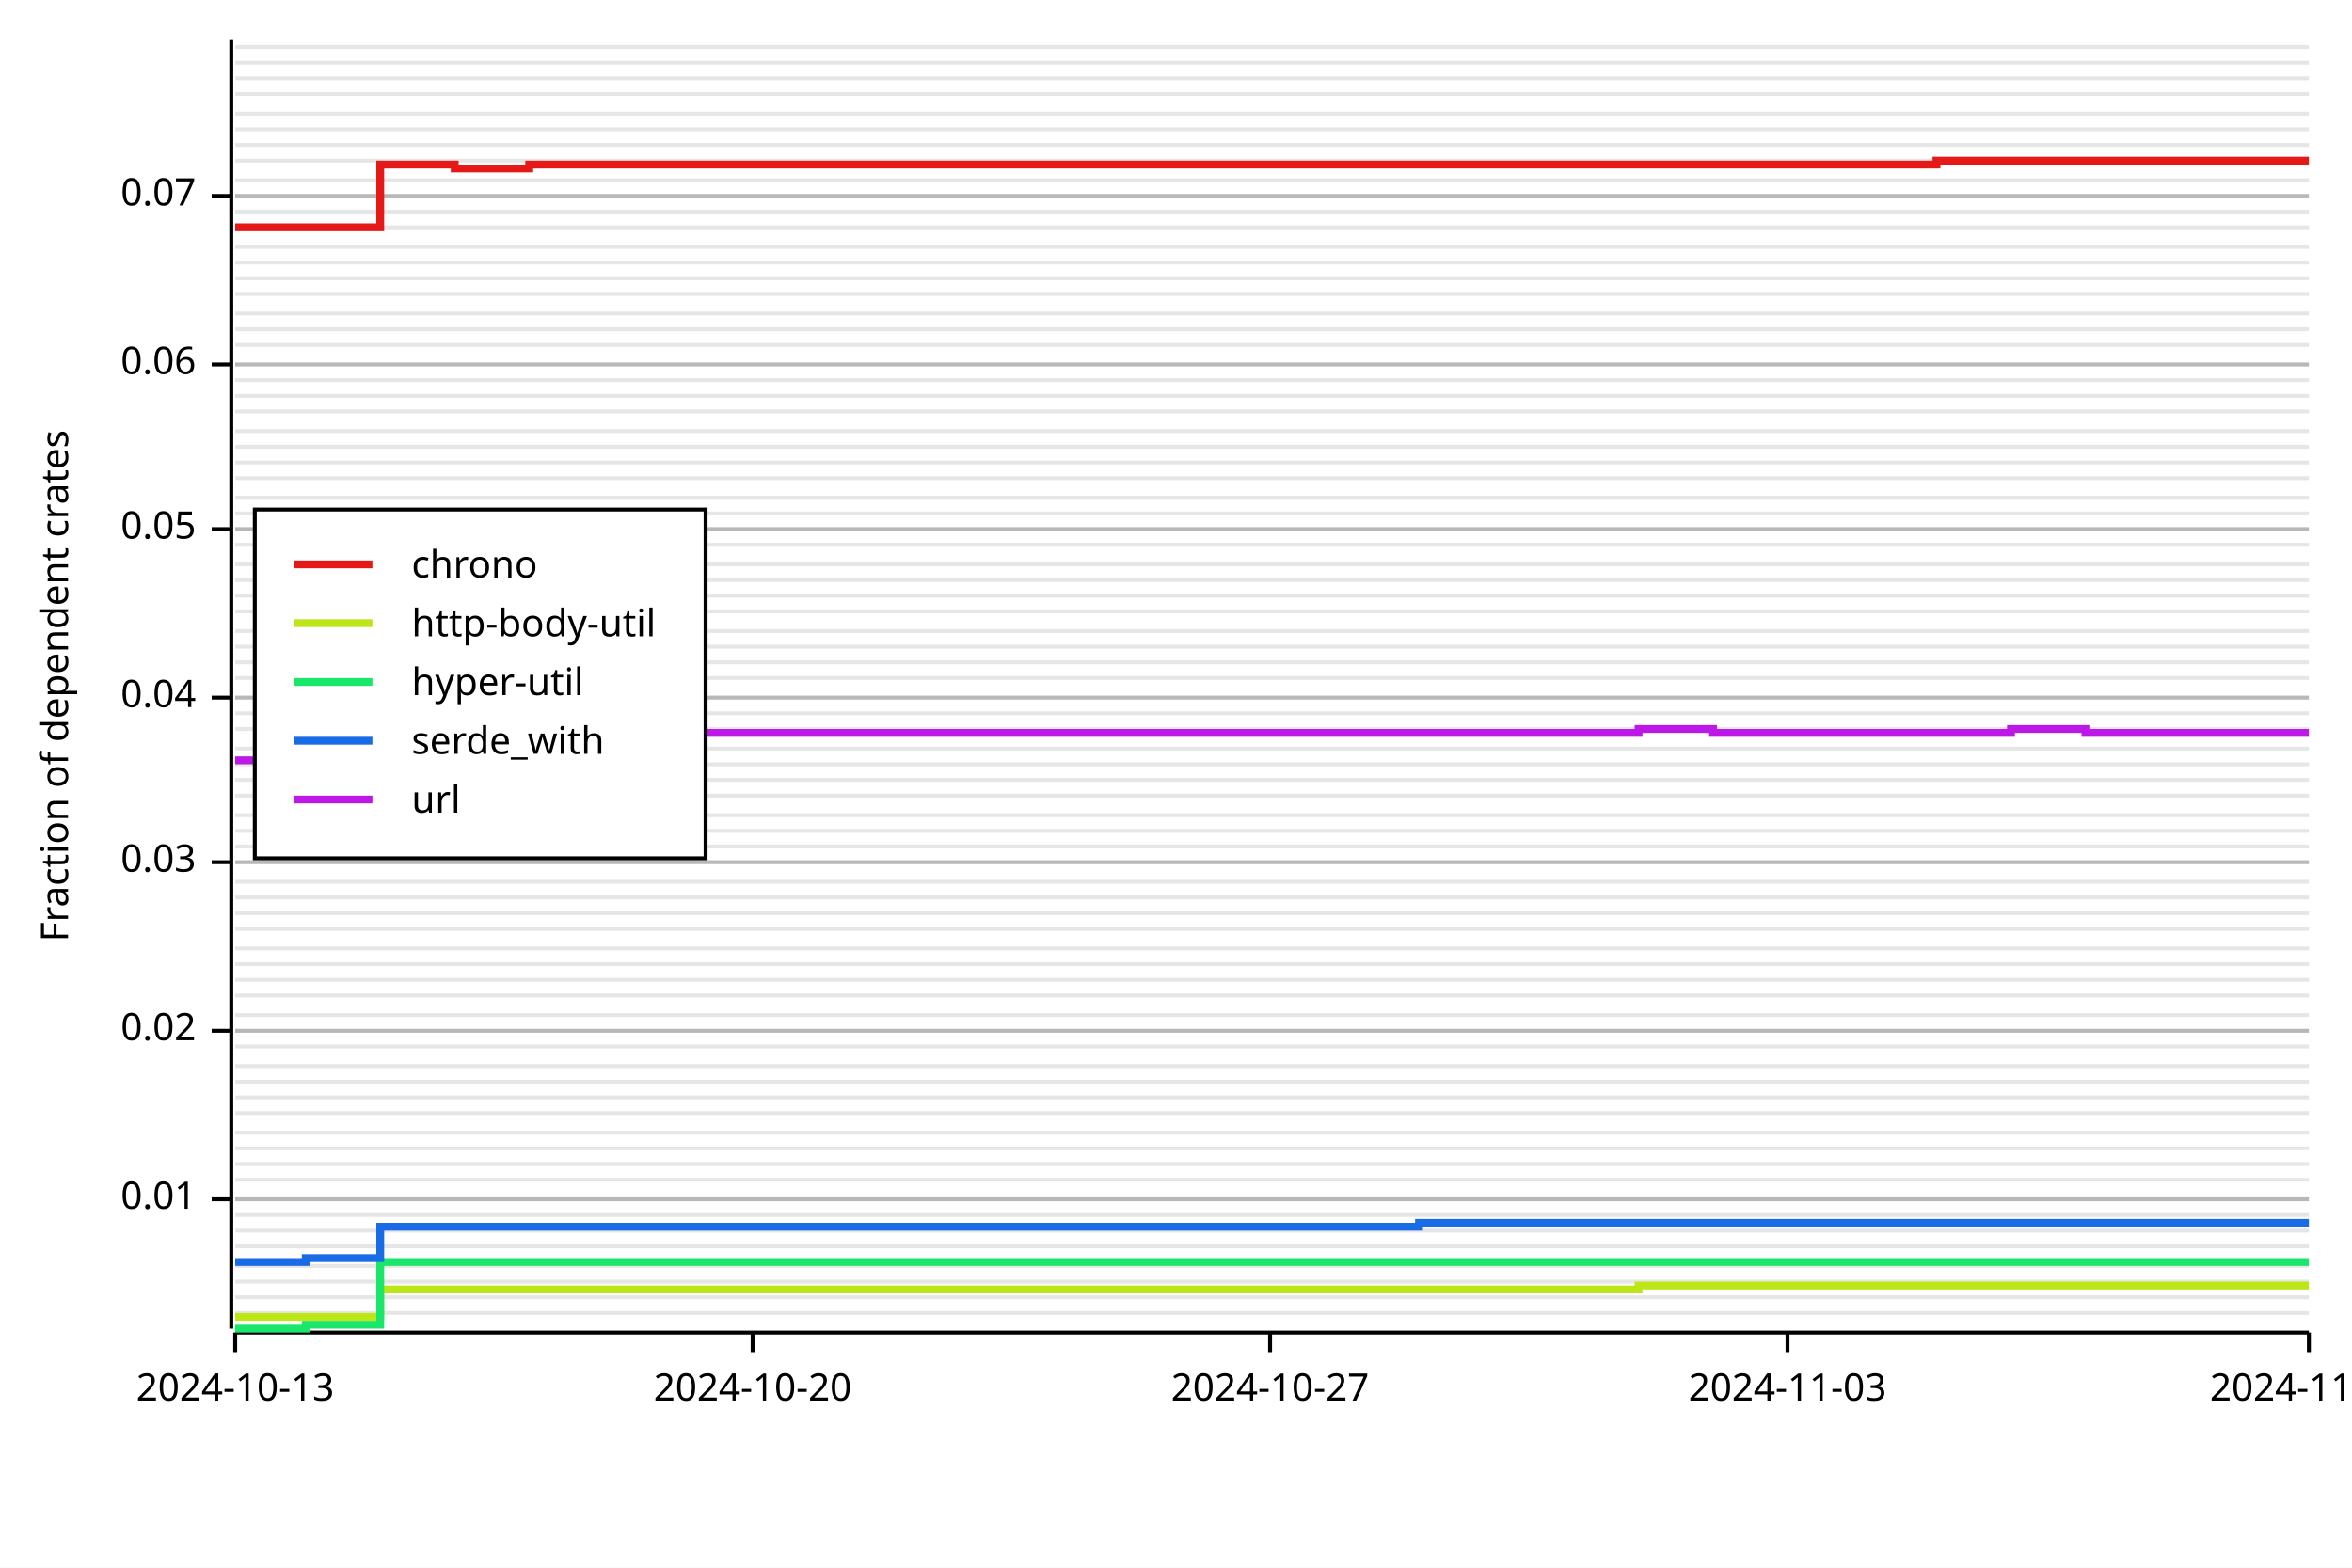
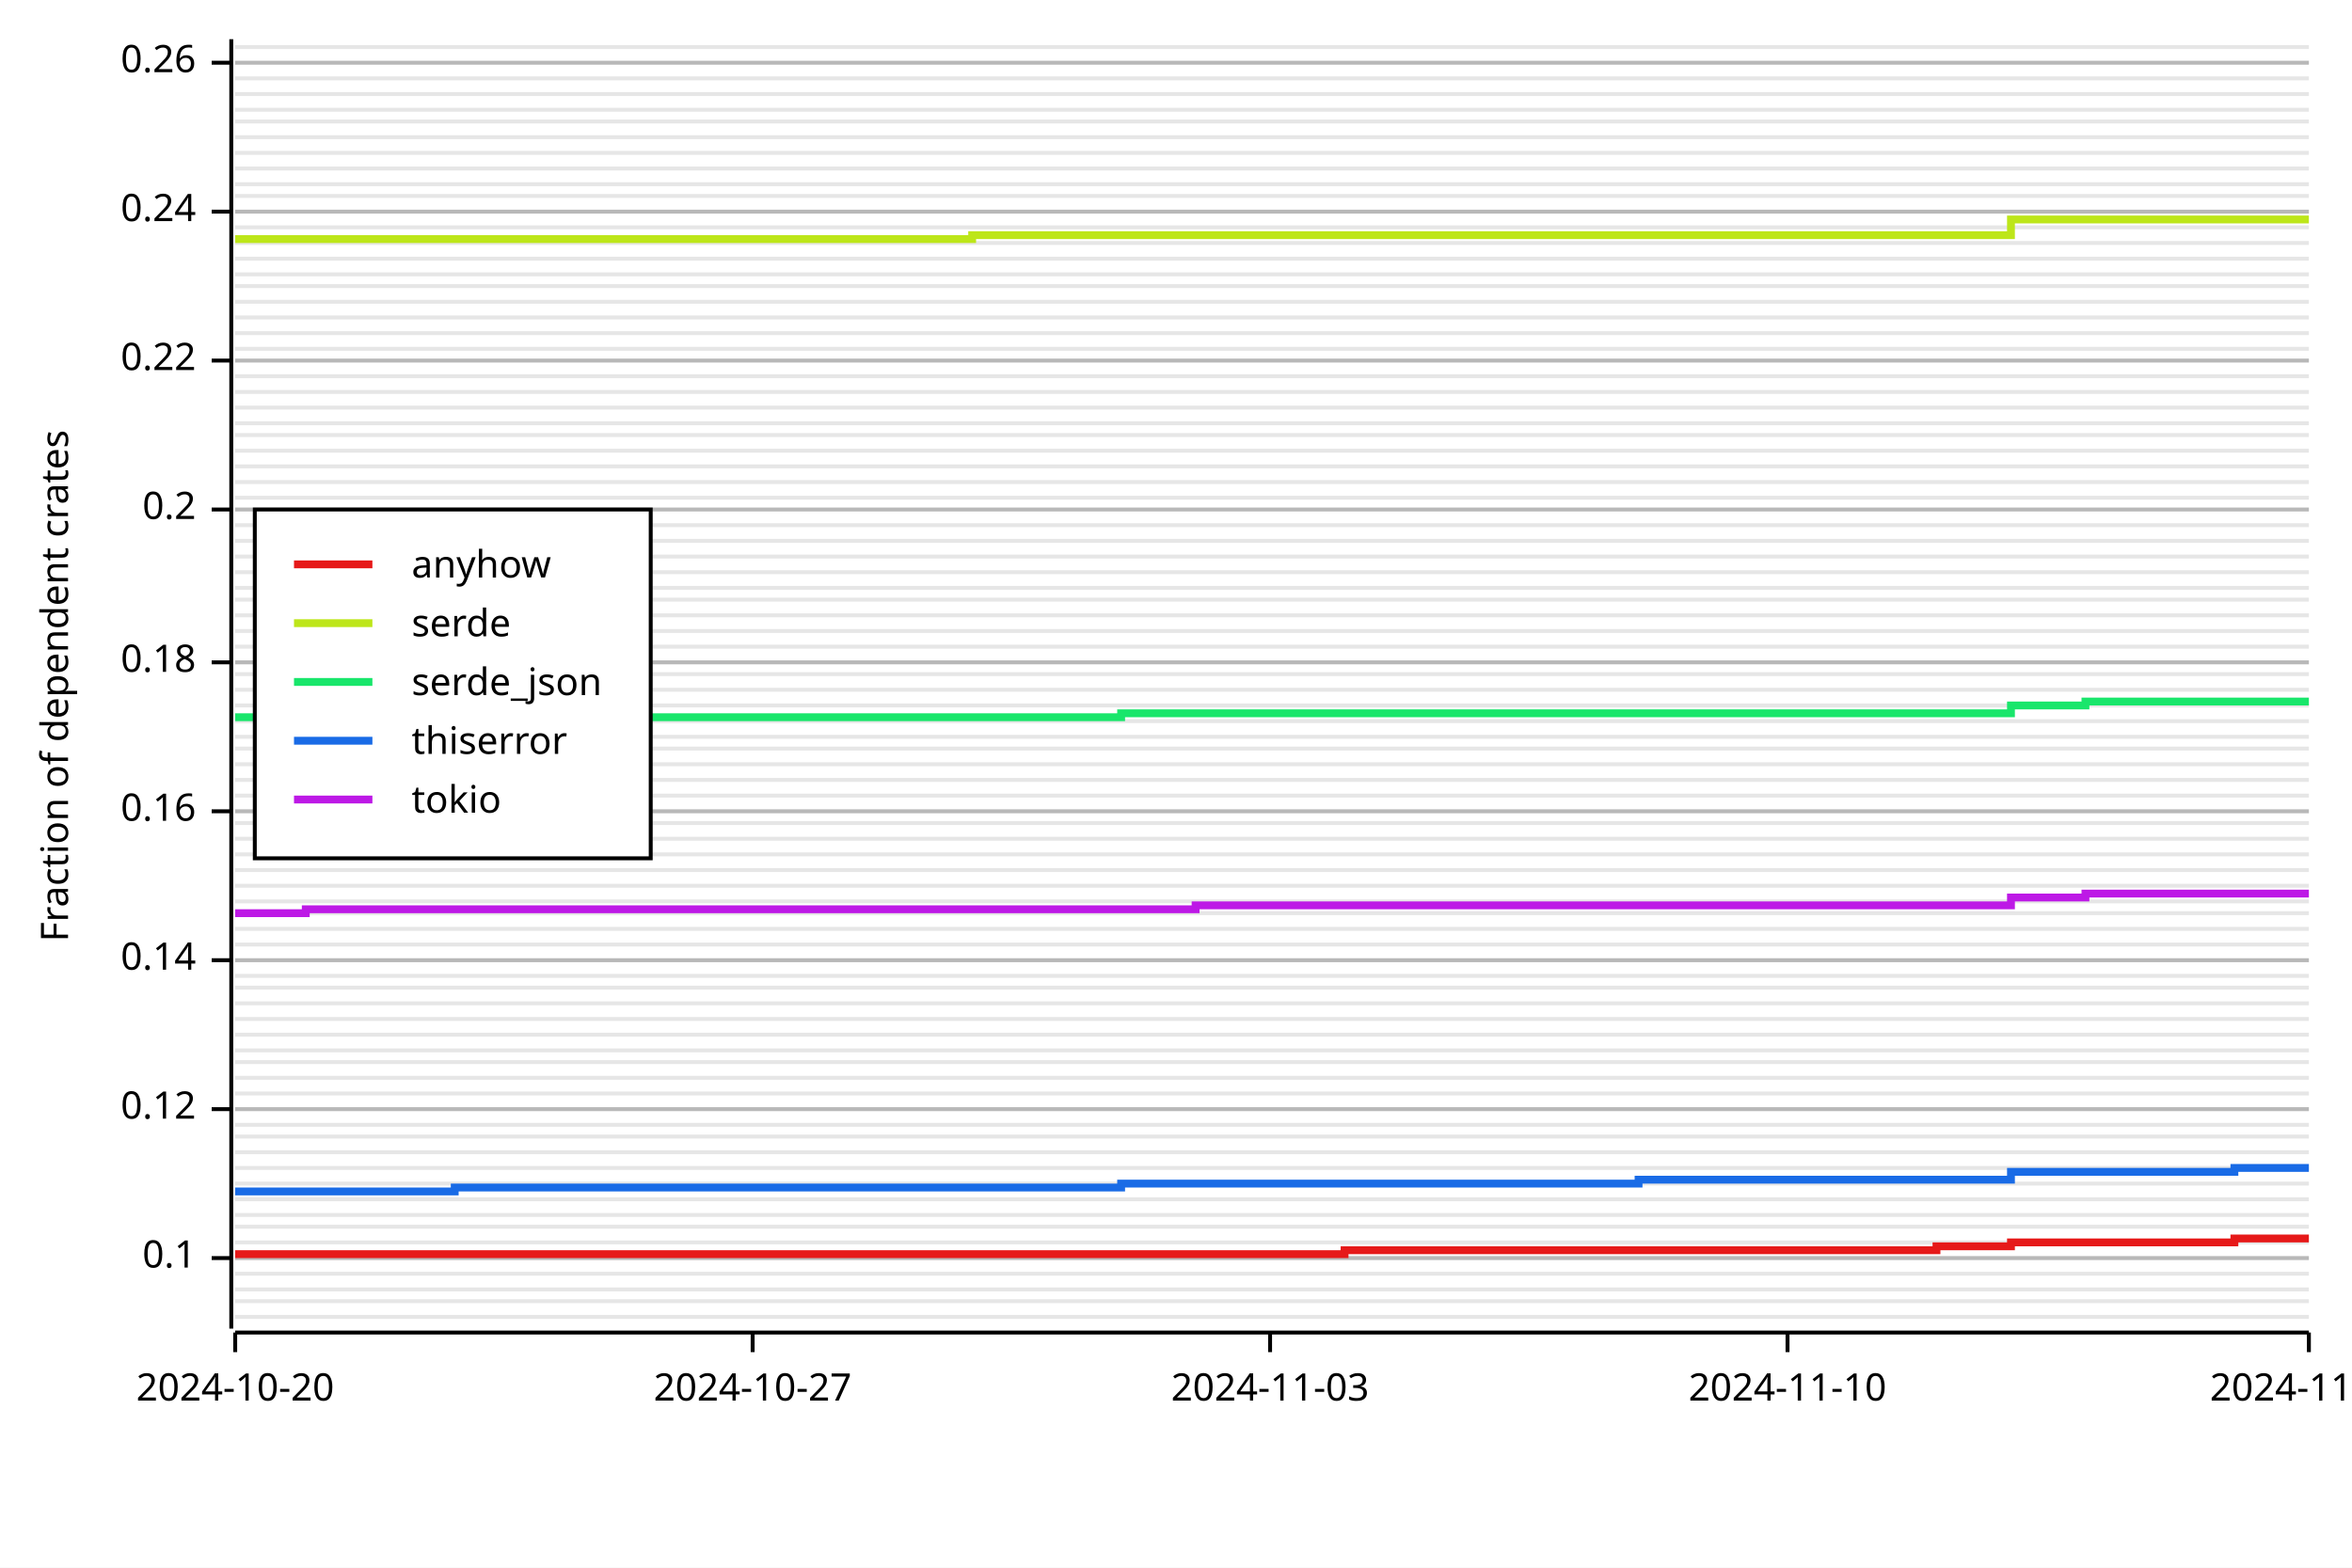
<svg xmlns="http://www.w3.org/2000/svg" width="600" height="400" viewBox="0 0 600 400">
  <rect x="0" y="0" width="600" height="400" opacity="1" fill="#FFFFFF" stroke="none" />
-   <line opacity="0.1" stroke="#000000" stroke-width="1" x1="60" y1="335" x2="589" y2="335" />
-   <line opacity="0.1" stroke="#000000" stroke-width="1" x1="60" y1="331" x2="589" y2="331" />
-   <line opacity="0.1" stroke="#000000" stroke-width="1" x1="60" y1="327" x2="589" y2="327" />
-   <line opacity="0.1" stroke="#000000" stroke-width="1" x1="60" y1="323" x2="589" y2="323" />
-   <line opacity="0.1" stroke="#000000" stroke-width="1" x1="60" y1="318" x2="589" y2="318" />
-   <line opacity="0.1" stroke="#000000" stroke-width="1" x1="60" y1="314" x2="589" y2="314" />
+   <line opacity="0.1" stroke="#000000" stroke-width="1" x1="60" y1="336" x2="589" y2="336" />
+   <line opacity="0.1" stroke="#000000" stroke-width="1" x1="60" y1="332" x2="589" y2="332" />
+   <line opacity="0.1" stroke="#000000" stroke-width="1" x1="60" y1="329" x2="589" y2="329" />
+   <line opacity="0.1" stroke="#000000" stroke-width="1" x1="60" y1="325" x2="589" y2="325" />
+   <line opacity="0.1" stroke="#000000" stroke-width="1" x1="60" y1="321" x2="589" y2="321" />
+   <line opacity="0.1" stroke="#000000" stroke-width="1" x1="60" y1="317" x2="589" y2="317" />
+   <line opacity="0.1" stroke="#000000" stroke-width="1" x1="60" y1="313" x2="589" y2="313" />
  <line opacity="0.1" stroke="#000000" stroke-width="1" x1="60" y1="310" x2="589" y2="310" />
  <line opacity="0.1" stroke="#000000" stroke-width="1" x1="60" y1="306" x2="589" y2="306" />
-   <line opacity="0.1" stroke="#000000" stroke-width="1" x1="60" y1="301" x2="589" y2="301" />
-   <line opacity="0.1" stroke="#000000" stroke-width="1" x1="60" y1="297" x2="589" y2="297" />
-   <line opacity="0.1" stroke="#000000" stroke-width="1" x1="60" y1="293" x2="589" y2="293" />
-   <line opacity="0.1" stroke="#000000" stroke-width="1" x1="60" y1="289" x2="589" y2="289" />
-   <line opacity="0.1" stroke="#000000" stroke-width="1" x1="60" y1="284" x2="589" y2="284" />
-   <line opacity="0.1" stroke="#000000" stroke-width="1" x1="60" y1="280" x2="589" y2="280" />
-   <line opacity="0.1" stroke="#000000" stroke-width="1" x1="60" y1="276" x2="589" y2="276" />
-   <line opacity="0.1" stroke="#000000" stroke-width="1" x1="60" y1="272" x2="589" y2="272" />
-   <line opacity="0.1" stroke="#000000" stroke-width="1" x1="60" y1="267" x2="589" y2="267" />
-   <line opacity="0.1" stroke="#000000" stroke-width="1" x1="60" y1="263" x2="589" y2="263" />
-   <line opacity="0.1" stroke="#000000" stroke-width="1" x1="60" y1="259" x2="589" y2="259" />
-   <line opacity="0.1" stroke="#000000" stroke-width="1" x1="60" y1="254" x2="589" y2="254" />
-   <line opacity="0.1" stroke="#000000" stroke-width="1" x1="60" y1="250" x2="589" y2="250" />
-   <line opacity="0.1" stroke="#000000" stroke-width="1" x1="60" y1="246" x2="589" y2="246" />
-   <line opacity="0.1" stroke="#000000" stroke-width="1" x1="60" y1="242" x2="589" y2="242" />
+   <line opacity="0.1" stroke="#000000" stroke-width="1" x1="60" y1="302" x2="589" y2="302" />
+   <line opacity="0.1" stroke="#000000" stroke-width="1" x1="60" y1="298" x2="589" y2="298" />
+   <line opacity="0.1" stroke="#000000" stroke-width="1" x1="60" y1="294" x2="589" y2="294" />
+   <line opacity="0.1" stroke="#000000" stroke-width="1" x1="60" y1="290" x2="589" y2="290" />
+   <line opacity="0.1" stroke="#000000" stroke-width="1" x1="60" y1="287" x2="589" y2="287" />
+   <line opacity="0.1" stroke="#000000" stroke-width="1" x1="60" y1="283" x2="589" y2="283" />
+   <line opacity="0.1" stroke="#000000" stroke-width="1" x1="60" y1="279" x2="589" y2="279" />
+   <line opacity="0.1" stroke="#000000" stroke-width="1" x1="60" y1="275" x2="589" y2="275" />
+   <line opacity="0.1" stroke="#000000" stroke-width="1" x1="60" y1="271" x2="589" y2="271" />
+   <line opacity="0.1" stroke="#000000" stroke-width="1" x1="60" y1="268" x2="589" y2="268" />
+   <line opacity="0.1" stroke="#000000" stroke-width="1" x1="60" y1="264" x2="589" y2="264" />
+   <line opacity="0.1" stroke="#000000" stroke-width="1" x1="60" y1="260" x2="589" y2="260" />
+   <line opacity="0.1" stroke="#000000" stroke-width="1" x1="60" y1="256" x2="589" y2="256" />
+   <line opacity="0.1" stroke="#000000" stroke-width="1" x1="60" y1="252" x2="589" y2="252" />
+   <line opacity="0.1" stroke="#000000" stroke-width="1" x1="60" y1="249" x2="589" y2="249" />
+   <line opacity="0.1" stroke="#000000" stroke-width="1" x1="60" y1="245" x2="589" y2="245" />
+   <line opacity="0.1" stroke="#000000" stroke-width="1" x1="60" y1="241" x2="589" y2="241" />
  <line opacity="0.1" stroke="#000000" stroke-width="1" x1="60" y1="237" x2="589" y2="237" />
  <line opacity="0.1" stroke="#000000" stroke-width="1" x1="60" y1="233" x2="589" y2="233" />
-   <line opacity="0.1" stroke="#000000" stroke-width="1" x1="60" y1="229" x2="589" y2="229" />
-   <line opacity="0.1" stroke="#000000" stroke-width="1" x1="60" y1="225" x2="589" y2="225" />
-   <line opacity="0.1" stroke="#000000" stroke-width="1" x1="60" y1="220" x2="589" y2="220" />
-   <line opacity="0.1" stroke="#000000" stroke-width="1" x1="60" y1="216" x2="589" y2="216" />
-   <line opacity="0.1" stroke="#000000" stroke-width="1" x1="60" y1="212" x2="589" y2="212" />
-   <line opacity="0.1" stroke="#000000" stroke-width="1" x1="60" y1="208" x2="589" y2="208" />
+   <line opacity="0.1" stroke="#000000" stroke-width="1" x1="60" y1="230" x2="589" y2="230" />
+   <line opacity="0.1" stroke="#000000" stroke-width="1" x1="60" y1="226" x2="589" y2="226" />
+   <line opacity="0.1" stroke="#000000" stroke-width="1" x1="60" y1="222" x2="589" y2="222" />
+   <line opacity="0.1" stroke="#000000" stroke-width="1" x1="60" y1="218" x2="589" y2="218" />
+   <line opacity="0.1" stroke="#000000" stroke-width="1" x1="60" y1="214" x2="589" y2="214" />
+   <line opacity="0.1" stroke="#000000" stroke-width="1" x1="60" y1="210" x2="589" y2="210" />
+   <line opacity="0.1" stroke="#000000" stroke-width="1" x1="60" y1="207" x2="589" y2="207" />
  <line opacity="0.1" stroke="#000000" stroke-width="1" x1="60" y1="203" x2="589" y2="203" />
  <line opacity="0.1" stroke="#000000" stroke-width="1" x1="60" y1="199" x2="589" y2="199" />
  <line opacity="0.1" stroke="#000000" stroke-width="1" x1="60" y1="195" x2="589" y2="195" />
  <line opacity="0.1" stroke="#000000" stroke-width="1" x1="60" y1="191" x2="589" y2="191" />
-   <line opacity="0.1" stroke="#000000" stroke-width="1" x1="60" y1="186" x2="589" y2="186" />
-   <line opacity="0.1" stroke="#000000" stroke-width="1" x1="60" y1="182" x2="589" y2="182" />
-   <line opacity="0.1" stroke="#000000" stroke-width="1" x1="60" y1="178" x2="589" y2="178" />
-   <line opacity="0.1" stroke="#000000" stroke-width="1" x1="60" y1="173" x2="589" y2="173" />
+   <line opacity="0.1" stroke="#000000" stroke-width="1" x1="60" y1="188" x2="589" y2="188" />
+   <line opacity="0.1" stroke="#000000" stroke-width="1" x1="60" y1="184" x2="589" y2="184" />
+   <line opacity="0.1" stroke="#000000" stroke-width="1" x1="60" y1="180" x2="589" y2="180" />
+   <line opacity="0.1" stroke="#000000" stroke-width="1" x1="60" y1="176" x2="589" y2="176" />
+   <line opacity="0.1" stroke="#000000" stroke-width="1" x1="60" y1="172" x2="589" y2="172" />
  <line opacity="0.1" stroke="#000000" stroke-width="1" x1="60" y1="169" x2="589" y2="169" />
  <line opacity="0.1" stroke="#000000" stroke-width="1" x1="60" y1="165" x2="589" y2="165" />
  <line opacity="0.1" stroke="#000000" stroke-width="1" x1="60" y1="161" x2="589" y2="161" />
-   <line opacity="0.1" stroke="#000000" stroke-width="1" x1="60" y1="156" x2="589" y2="156" />
-   <line opacity="0.1" stroke="#000000" stroke-width="1" x1="60" y1="152" x2="589" y2="152" />
-   <line opacity="0.1" stroke="#000000" stroke-width="1" x1="60" y1="148" x2="589" y2="148" />
-   <line opacity="0.1" stroke="#000000" stroke-width="1" x1="60" y1="144" x2="589" y2="144" />
-   <line opacity="0.1" stroke="#000000" stroke-width="1" x1="60" y1="139" x2="589" y2="139" />
-   <line opacity="0.1" stroke="#000000" stroke-width="1" x1="60" y1="135" x2="589" y2="135" />
-   <line opacity="0.1" stroke="#000000" stroke-width="1" x1="60" y1="131" x2="589" y2="131" />
+   <line opacity="0.1" stroke="#000000" stroke-width="1" x1="60" y1="157" x2="589" y2="157" />
+   <line opacity="0.1" stroke="#000000" stroke-width="1" x1="60" y1="153" x2="589" y2="153" />
+   <line opacity="0.1" stroke="#000000" stroke-width="1" x1="60" y1="150" x2="589" y2="150" />
+   <line opacity="0.1" stroke="#000000" stroke-width="1" x1="60" y1="146" x2="589" y2="146" />
+   <line opacity="0.1" stroke="#000000" stroke-width="1" x1="60" y1="142" x2="589" y2="142" />
+   <line opacity="0.1" stroke="#000000" stroke-width="1" x1="60" y1="138" x2="589" y2="138" />
+   <line opacity="0.1" stroke="#000000" stroke-width="1" x1="60" y1="134" x2="589" y2="134" />
+   <line opacity="0.1" stroke="#000000" stroke-width="1" x1="60" y1="130" x2="589" y2="130" />
  <line opacity="0.1" stroke="#000000" stroke-width="1" x1="60" y1="127" x2="589" y2="127" />
-   <line opacity="0.1" stroke="#000000" stroke-width="1" x1="60" y1="122" x2="589" y2="122" />
-   <line opacity="0.1" stroke="#000000" stroke-width="1" x1="60" y1="118" x2="589" y2="118" />
-   <line opacity="0.1" stroke="#000000" stroke-width="1" x1="60" y1="114" x2="589" y2="114" />
-   <line opacity="0.1" stroke="#000000" stroke-width="1" x1="60" y1="110" x2="589" y2="110" />
-   <line opacity="0.1" stroke="#000000" stroke-width="1" x1="60" y1="105" x2="589" y2="105" />
-   <line opacity="0.1" stroke="#000000" stroke-width="1" x1="60" y1="101" x2="589" y2="101" />
-   <line opacity="0.1" stroke="#000000" stroke-width="1" x1="60" y1="97" x2="589" y2="97" />
-   <line opacity="0.1" stroke="#000000" stroke-width="1" x1="60" y1="93" x2="589" y2="93" />
-   <line opacity="0.1" stroke="#000000" stroke-width="1" x1="60" y1="88" x2="589" y2="88" />
-   <line opacity="0.1" stroke="#000000" stroke-width="1" x1="60" y1="84" x2="589" y2="84" />
-   <line opacity="0.1" stroke="#000000" stroke-width="1" x1="60" y1="80" x2="589" y2="80" />
-   <line opacity="0.1" stroke="#000000" stroke-width="1" x1="60" y1="75" x2="589" y2="75" />
-   <line opacity="0.1" stroke="#000000" stroke-width="1" x1="60" y1="71" x2="589" y2="71" />
-   <line opacity="0.1" stroke="#000000" stroke-width="1" x1="60" y1="67" x2="589" y2="67" />
-   <line opacity="0.1" stroke="#000000" stroke-width="1" x1="60" y1="63" x2="589" y2="63" />
+   <line opacity="0.1" stroke="#000000" stroke-width="1" x1="60" y1="123" x2="589" y2="123" />
+   <line opacity="0.1" stroke="#000000" stroke-width="1" x1="60" y1="119" x2="589" y2="119" />
+   <line opacity="0.1" stroke="#000000" stroke-width="1" x1="60" y1="115" x2="589" y2="115" />
+   <line opacity="0.1" stroke="#000000" stroke-width="1" x1="60" y1="111" x2="589" y2="111" />
+   <line opacity="0.1" stroke="#000000" stroke-width="1" x1="60" y1="108" x2="589" y2="108" />
+   <line opacity="0.1" stroke="#000000" stroke-width="1" x1="60" y1="104" x2="589" y2="104" />
+   <line opacity="0.1" stroke="#000000" stroke-width="1" x1="60" y1="100" x2="589" y2="100" />
+   <line opacity="0.1" stroke="#000000" stroke-width="1" x1="60" y1="96" x2="589" y2="96" />
+   <line opacity="0.1" stroke="#000000" stroke-width="1" x1="60" y1="92" x2="589" y2="92" />
+   <line opacity="0.1" stroke="#000000" stroke-width="1" x1="60" y1="89" x2="589" y2="89" />
+   <line opacity="0.1" stroke="#000000" stroke-width="1" x1="60" y1="85" x2="589" y2="85" />
+   <line opacity="0.1" stroke="#000000" stroke-width="1" x1="60" y1="81" x2="589" y2="81" />
+   <line opacity="0.1" stroke="#000000" stroke-width="1" x1="60" y1="77" x2="589" y2="77" />
+   <line opacity="0.1" stroke="#000000" stroke-width="1" x1="60" y1="73" x2="589" y2="73" />
+   <line opacity="0.1" stroke="#000000" stroke-width="1" x1="60" y1="70" x2="589" y2="70" />
+   <line opacity="0.1" stroke="#000000" stroke-width="1" x1="60" y1="66" x2="589" y2="66" />
+   <line opacity="0.1" stroke="#000000" stroke-width="1" x1="60" y1="62" x2="589" y2="62" />
  <line opacity="0.1" stroke="#000000" stroke-width="1" x1="60" y1="58" x2="589" y2="58" />
  <line opacity="0.1" stroke="#000000" stroke-width="1" x1="60" y1="54" x2="589" y2="54" />
  <line opacity="0.1" stroke="#000000" stroke-width="1" x1="60" y1="50" x2="589" y2="50" />
-   <line opacity="0.1" stroke="#000000" stroke-width="1" x1="60" y1="46" x2="589" y2="46" />
-   <line opacity="0.1" stroke="#000000" stroke-width="1" x1="60" y1="41" x2="589" y2="41" />
-   <line opacity="0.1" stroke="#000000" stroke-width="1" x1="60" y1="37" x2="589" y2="37" />
-   <line opacity="0.1" stroke="#000000" stroke-width="1" x1="60" y1="33" x2="589" y2="33" />
-   <line opacity="0.1" stroke="#000000" stroke-width="1" x1="60" y1="29" x2="589" y2="29" />
+   <line opacity="0.1" stroke="#000000" stroke-width="1" x1="60" y1="47" x2="589" y2="47" />
+   <line opacity="0.1" stroke="#000000" stroke-width="1" x1="60" y1="43" x2="589" y2="43" />
+   <line opacity="0.1" stroke="#000000" stroke-width="1" x1="60" y1="39" x2="589" y2="39" />
+   <line opacity="0.1" stroke="#000000" stroke-width="1" x1="60" y1="35" x2="589" y2="35" />
+   <line opacity="0.1" stroke="#000000" stroke-width="1" x1="60" y1="31" x2="589" y2="31" />
+   <line opacity="0.1" stroke="#000000" stroke-width="1" x1="60" y1="28" x2="589" y2="28" />
  <line opacity="0.1" stroke="#000000" stroke-width="1" x1="60" y1="24" x2="589" y2="24" />
  <line opacity="0.1" stroke="#000000" stroke-width="1" x1="60" y1="20" x2="589" y2="20" />
  <line opacity="0.1" stroke="#000000" stroke-width="1" x1="60" y1="16" x2="589" y2="16" />
  <line opacity="0.1" stroke="#000000" stroke-width="1" x1="60" y1="12" x2="589" y2="12" />
  <text x="10" y="175" dy="0.76em" text-anchor="middle" font-family="sans-serif" font-size="9.677" opacity="1" fill="#000000" transform="rotate(270, 10, 175)">
Fraction of dependent crates
</text>
-   <line opacity="0.2" stroke="#000000" stroke-width="1" x1="60" y1="306" x2="589" y2="306" />
-   <line opacity="0.2" stroke="#000000" stroke-width="1" x1="60" y1="263" x2="589" y2="263" />
-   <line opacity="0.2" stroke="#000000" stroke-width="1" x1="60" y1="220" x2="589" y2="220" />
-   <line opacity="0.2" stroke="#000000" stroke-width="1" x1="60" y1="178" x2="589" y2="178" />
-   <line opacity="0.2" stroke="#000000" stroke-width="1" x1="60" y1="135" x2="589" y2="135" />
-   <line opacity="0.2" stroke="#000000" stroke-width="1" x1="60" y1="93" x2="589" y2="93" />
-   <line opacity="0.2" stroke="#000000" stroke-width="1" x1="60" y1="50" x2="589" y2="50" />
+   <line opacity="0.2" stroke="#000000" stroke-width="1" x1="60" y1="321" x2="589" y2="321" />
+   <line opacity="0.2" stroke="#000000" stroke-width="1" x1="60" y1="283" x2="589" y2="283" />
+   <line opacity="0.2" stroke="#000000" stroke-width="1" x1="60" y1="245" x2="589" y2="245" />
+   <line opacity="0.2" stroke="#000000" stroke-width="1" x1="60" y1="207" x2="589" y2="207" />
+   <line opacity="0.2" stroke="#000000" stroke-width="1" x1="60" y1="169" x2="589" y2="169" />
+   <line opacity="0.2" stroke="#000000" stroke-width="1" x1="60" y1="130" x2="589" y2="130" />
+   <line opacity="0.2" stroke="#000000" stroke-width="1" x1="60" y1="92" x2="589" y2="92" />
+   <line opacity="0.2" stroke="#000000" stroke-width="1" x1="60" y1="54" x2="589" y2="54" />
+   <line opacity="0.2" stroke="#000000" stroke-width="1" x1="60" y1="16" x2="589" y2="16" />
  <polyline fill="none" opacity="1" stroke="#000000" stroke-width="1" points="59,10 59,339 " />
-   <text x="50" y="306" dy="0.5ex" text-anchor="end" font-family="sans-serif" font-size="9.677" opacity="1" fill="#000000">
- 0.01
+   <text x="50" y="321" dy="0.5ex" text-anchor="end" font-family="sans-serif" font-size="9.677" opacity="1" fill="#000000">
+ 0.1
</text>
-   <polyline fill="none" opacity="1" stroke="#000000" stroke-width="1" points="54,306 59,306 " />
-   <text x="50" y="263" dy="0.5ex" text-anchor="end" font-family="sans-serif" font-size="9.677" opacity="1" fill="#000000">
- 0.02
+   <polyline fill="none" opacity="1" stroke="#000000" stroke-width="1" points="54,321 59,321 " />
+   <text x="50" y="283" dy="0.5ex" text-anchor="end" font-family="sans-serif" font-size="9.677" opacity="1" fill="#000000">
+ 0.12
</text>
-   <polyline fill="none" opacity="1" stroke="#000000" stroke-width="1" points="54,263 59,263 " />
-   <text x="50" y="220" dy="0.5ex" text-anchor="end" font-family="sans-serif" font-size="9.677" opacity="1" fill="#000000">
- 0.03
+   <polyline fill="none" opacity="1" stroke="#000000" stroke-width="1" points="54,283 59,283 " />
+   <text x="50" y="245" dy="0.5ex" text-anchor="end" font-family="sans-serif" font-size="9.677" opacity="1" fill="#000000">
+ 0.14
</text>
-   <polyline fill="none" opacity="1" stroke="#000000" stroke-width="1" points="54,220 59,220 " />
-   <text x="50" y="178" dy="0.5ex" text-anchor="end" font-family="sans-serif" font-size="9.677" opacity="1" fill="#000000">
- 0.04
+   <polyline fill="none" opacity="1" stroke="#000000" stroke-width="1" points="54,245 59,245 " />
+   <text x="50" y="207" dy="0.5ex" text-anchor="end" font-family="sans-serif" font-size="9.677" opacity="1" fill="#000000">
+ 0.16
</text>
-   <polyline fill="none" opacity="1" stroke="#000000" stroke-width="1" points="54,178 59,178 " />
-   <text x="50" y="135" dy="0.5ex" text-anchor="end" font-family="sans-serif" font-size="9.677" opacity="1" fill="#000000">
- 0.05
+   <polyline fill="none" opacity="1" stroke="#000000" stroke-width="1" points="54,207 59,207 " />
+   <text x="50" y="169" dy="0.5ex" text-anchor="end" font-family="sans-serif" font-size="9.677" opacity="1" fill="#000000">
+ 0.18
</text>
-   <polyline fill="none" opacity="1" stroke="#000000" stroke-width="1" points="54,135 59,135 " />
-   <text x="50" y="93" dy="0.5ex" text-anchor="end" font-family="sans-serif" font-size="9.677" opacity="1" fill="#000000">
- 0.06
+   <polyline fill="none" opacity="1" stroke="#000000" stroke-width="1" points="54,169 59,169 " />
+   <text x="50" y="130" dy="0.5ex" text-anchor="end" font-family="sans-serif" font-size="9.677" opacity="1" fill="#000000">
+ 0.2
</text>
-   <polyline fill="none" opacity="1" stroke="#000000" stroke-width="1" points="54,93 59,93 " />
-   <text x="50" y="50" dy="0.5ex" text-anchor="end" font-family="sans-serif" font-size="9.677" opacity="1" fill="#000000">
- 0.07
+   <polyline fill="none" opacity="1" stroke="#000000" stroke-width="1" points="54,130 59,130 " />
+   <text x="50" y="92" dy="0.5ex" text-anchor="end" font-family="sans-serif" font-size="9.677" opacity="1" fill="#000000">
+ 0.22
</text>
-   <polyline fill="none" opacity="1" stroke="#000000" stroke-width="1" points="54,50 59,50 " />
+   <polyline fill="none" opacity="1" stroke="#000000" stroke-width="1" points="54,92 59,92 " />
+   <text x="50" y="54" dy="0.5ex" text-anchor="end" font-family="sans-serif" font-size="9.677" opacity="1" fill="#000000">
+ 0.24
+ </text>
+   <polyline fill="none" opacity="1" stroke="#000000" stroke-width="1" points="54,54 59,54 " />
+   <text x="50" y="16" dy="0.5ex" text-anchor="end" font-family="sans-serif" font-size="9.677" opacity="1" fill="#000000">
+ 0.26
+ </text>
+   <polyline fill="none" opacity="1" stroke="#000000" stroke-width="1" points="54,16 59,16 " />
  <polyline fill="none" opacity="1" stroke="#000000" stroke-width="1" points="60,340 589,340 " />
  <text x="60" y="350" dy="0.76em" text-anchor="middle" font-family="sans-serif" font-size="9.677" opacity="1" fill="#000000">
- 2024-10-13
+ 2024-10-20
</text>
  <polyline fill="none" opacity="1" stroke="#000000" stroke-width="1" points="60,340 60,345 " />
  <text x="192" y="350" dy="0.76em" text-anchor="middle" font-family="sans-serif" font-size="9.677" opacity="1" fill="#000000">
- 2024-10-20
+ 2024-10-27
</text>
  <polyline fill="none" opacity="1" stroke="#000000" stroke-width="1" points="192,340 192,345 " />
  <text x="324" y="350" dy="0.76em" text-anchor="middle" font-family="sans-serif" font-size="9.677" opacity="1" fill="#000000">
- 2024-10-27
+ 2024-11-03
</text>
  <polyline fill="none" opacity="1" stroke="#000000" stroke-width="1" points="324,340 324,345 " />
  <text x="456" y="350" dy="0.76em" text-anchor="middle" font-family="sans-serif" font-size="9.677" opacity="1" fill="#000000">
- 2024-11-03
+ 2024-11-10
</text>
  <polyline fill="none" opacity="1" stroke="#000000" stroke-width="1" points="456,340 456,345 " />
  <text x="589" y="350" dy="0.76em" text-anchor="middle" font-family="sans-serif" font-size="9.677" opacity="1" fill="#000000">
- 2024-11-10
+ 2024-11-17
</text>
  <polyline fill="none" opacity="1" stroke="#000000" stroke-width="1" points="589,340 589,345 " />
-   <polyline fill="none" opacity="1" stroke="#E61919" stroke-width="2" points="60,58 60,58 78,58 78,58 97,58 97,42 116,42 116,43 135,43 135,42 154,42 154,42 173,42 173,42 192,42 192,42 211,42 211,42 230,42 230,42 248,42 248,42 267,42 267,42 286,42 286,42 305,42 305,42 324,42 324,42 343,42 343,42 362,42 362,42 381,42 381,42 400,42 400,42 418,42 418,42 437,42 437,42 456,42 456,42 475,42 475,42 494,42 494,41 513,41 513,41 532,41 532,41 551,41 551,41 570,41 570,41 589,41 " />
-   <polyline fill="none" opacity="1" stroke="#BDE619" stroke-width="2" points="60,336 60,336 78,336 78,336 97,336 97,329 116,329 116,329 135,329 135,329 154,329 154,329 173,329 173,329 192,329 192,329 211,329 211,329 230,329 230,329 248,329 248,329 267,329 267,329 286,329 286,329 305,329 305,329 324,329 324,329 343,329 343,329 362,329 362,329 381,329 381,329 400,329 400,329 418,329 418,328 437,328 437,328 456,328 456,328 475,328 475,328 494,328 494,328 513,328 513,328 532,328 532,328 551,328 551,328 570,328 570,328 589,328 " />
-   <polyline fill="none" opacity="1" stroke="#19E66B" stroke-width="2" points="60,339 60,339 78,339 78,338 97,338 97,322 116,322 116,322 135,322 135,322 154,322 154,322 173,322 173,322 192,322 192,322 211,322 211,322 230,322 230,322 248,322 248,322 267,322 267,322 286,322 286,322 305,322 305,322 324,322 324,322 343,322 343,322 362,322 362,322 381,322 381,322 400,322 400,322 418,322 418,322 437,322 437,322 456,322 456,322 475,322 475,322 494,322 494,322 513,322 513,322 532,322 532,322 551,322 551,322 570,322 570,322 589,322 " />
-   <polyline fill="none" opacity="1" stroke="#196BE6" stroke-width="2" points="60,322 60,322 78,322 78,321 97,321 97,313 116,313 116,313 135,313 135,313 154,313 154,313 173,313 173,313 192,313 192,313 211,313 211,313 230,313 230,313 248,313 248,313 267,313 267,313 286,313 286,313 305,313 305,313 324,313 324,313 343,313 343,313 362,313 362,312 381,312 381,312 400,312 400,312 418,312 418,312 437,312 437,312 456,312 456,312 475,312 475,312 494,312 494,312 513,312 513,312 532,312 532,312 551,312 551,312 570,312 570,312 589,312 " />
-   <polyline fill="none" opacity="1" stroke="#BD19E6" stroke-width="2" points="60,194 60,194 78,194 78,194 97,194 97,187 116,187 116,187 135,187 135,187 154,187 154,187 173,187 173,187 192,187 192,187 211,187 211,187 230,187 230,187 248,187 248,187 267,187 267,187 286,187 286,187 305,187 305,187 324,187 324,187 343,187 343,187 362,187 362,187 381,187 381,187 400,187 400,187 418,187 418,186 437,186 437,187 456,187 456,187 475,187 475,187 494,187 494,187 513,187 513,186 532,186 532,187 551,187 551,187 570,187 570,187 589,187 " />
-   <rect x="65" y="130" width="115" height="89" opacity="1" fill="#FFFFFF" stroke="none" />
-   <rect x="65" y="130" width="115" height="89" opacity="1" fill="none" stroke="#000000" />
+   <polyline fill="none" opacity="1" stroke="#E61919" stroke-width="2" points="60,320 60,320 78,320 78,320 97,320 97,320 116,320 116,320 135,320 135,320 154,320 154,320 173,320 173,320 192,320 192,320 211,320 211,320 230,320 230,320 248,320 248,320 267,320 267,320 286,320 286,320 305,320 305,320 324,320 324,320 343,320 343,319 362,319 362,319 381,319 381,319 400,319 400,319 418,319 418,319 437,319 437,319 456,319 456,319 475,319 475,319 494,319 494,318 513,318 513,317 532,317 532,317 551,317 551,317 570,317 570,316 589,316 " />
+   <polyline fill="none" opacity="1" stroke="#BDE619" stroke-width="2" points="60,61 60,61 78,61 78,61 97,61 97,61 116,61 116,61 135,61 135,61 154,61 154,61 173,61 173,61 192,61 192,61 211,61 211,61 230,61 230,61 248,61 248,60 267,60 267,60 286,60 286,60 305,60 305,60 324,60 324,60 343,60 343,60 362,60 362,60 381,60 381,60 400,60 400,60 418,60 418,60 437,60 437,60 456,60 456,60 475,60 475,60 494,60 494,60 513,60 513,56 532,56 532,56 551,56 551,56 570,56 570,56 589,56 " />
+   <polyline fill="none" opacity="1" stroke="#19E66B" stroke-width="2" points="60,183 60,183 78,183 78,183 97,183 97,183 116,183 116,183 135,183 135,183 154,183 154,183 173,183 173,183 192,183 192,183 211,183 211,183 230,183 230,183 248,183 248,183 267,183 267,183 286,183 286,182 305,182 305,182 324,182 324,182 343,182 343,182 362,182 362,182 381,182 381,182 400,182 400,182 418,182 418,182 437,182 437,182 456,182 456,182 475,182 475,182 494,182 494,182 513,182 513,180 532,180 532,179 551,179 551,179 570,179 570,179 589,179 " />
+   <polyline fill="none" opacity="1" stroke="#196BE6" stroke-width="2" points="60,304 60,304 78,304 78,304 97,304 97,304 116,304 116,303 135,303 135,303 154,303 154,303 173,303 173,303 192,303 192,303 211,303 211,303 230,303 230,303 248,303 248,303 267,303 267,303 286,303 286,302 305,302 305,302 324,302 324,302 343,302 343,302 362,302 362,302 381,302 381,302 400,302 400,302 418,302 418,301 437,301 437,301 456,301 456,301 475,301 475,301 494,301 494,301 513,301 513,299 532,299 532,299 551,299 551,299 570,299 570,298 589,298 " />
+   <polyline fill="none" opacity="1" stroke="#BD19E6" stroke-width="2" points="60,233 60,233 78,233 78,232 97,232 97,232 116,232 116,232 135,232 135,232 154,232 154,232 173,232 173,232 192,232 192,232 211,232 211,232 230,232 230,232 248,232 248,232 267,232 267,232 286,232 286,232 305,232 305,231 324,231 324,231 343,231 343,231 362,231 362,231 381,231 381,231 400,231 400,231 418,231 418,231 437,231 437,231 456,231 456,231 475,231 475,231 494,231 494,231 513,231 513,229 532,229 532,228 551,228 551,228 570,228 570,228 589,228 " />
+   <rect x="65" y="130" width="101" height="89" opacity="1" fill="#FFFFFF" stroke="none" />
+   <rect x="65" y="130" width="101" height="89" opacity="1" fill="none" stroke="#000000" />
  <text x="105" y="140" dy="0.76em" text-anchor="start" font-family="sans-serif" font-size="9.677" opacity="1" fill="#000000">
- chrono
+ anyhow
</text>
  <text x="105" y="155" dy="0.76em" text-anchor="start" font-family="sans-serif" font-size="9.677" opacity="1" fill="#000000">
- http-body-util
+ serde
</text>
  <text x="105" y="170" dy="0.76em" text-anchor="start" font-family="sans-serif" font-size="9.677" opacity="1" fill="#000000">
- hyper-util
+ serde_json
</text>
  <text x="105" y="185" dy="0.76em" text-anchor="start" font-family="sans-serif" font-size="9.677" opacity="1" fill="#000000">
- serde_with
+ thiserror
</text>
  <text x="105" y="200" dy="0.76em" text-anchor="start" font-family="sans-serif" font-size="9.677" opacity="1" fill="#000000">
- url
+ tokio
</text>
  <polyline fill="none" opacity="1" stroke="#E61919" stroke-width="2" points="75,144 95,144 " />
  <polyline fill="none" opacity="1" stroke="#BDE619" stroke-width="2" points="75,159 95,159 " />
  <polyline fill="none" opacity="1" stroke="#19E66B" stroke-width="2" points="75,174 95,174 " />
  <polyline fill="none" opacity="1" stroke="#196BE6" stroke-width="2" points="75,189 95,189 " />
  <polyline fill="none" opacity="1" stroke="#BD19E6" stroke-width="2" points="75,204 95,204 " />
</svg>
